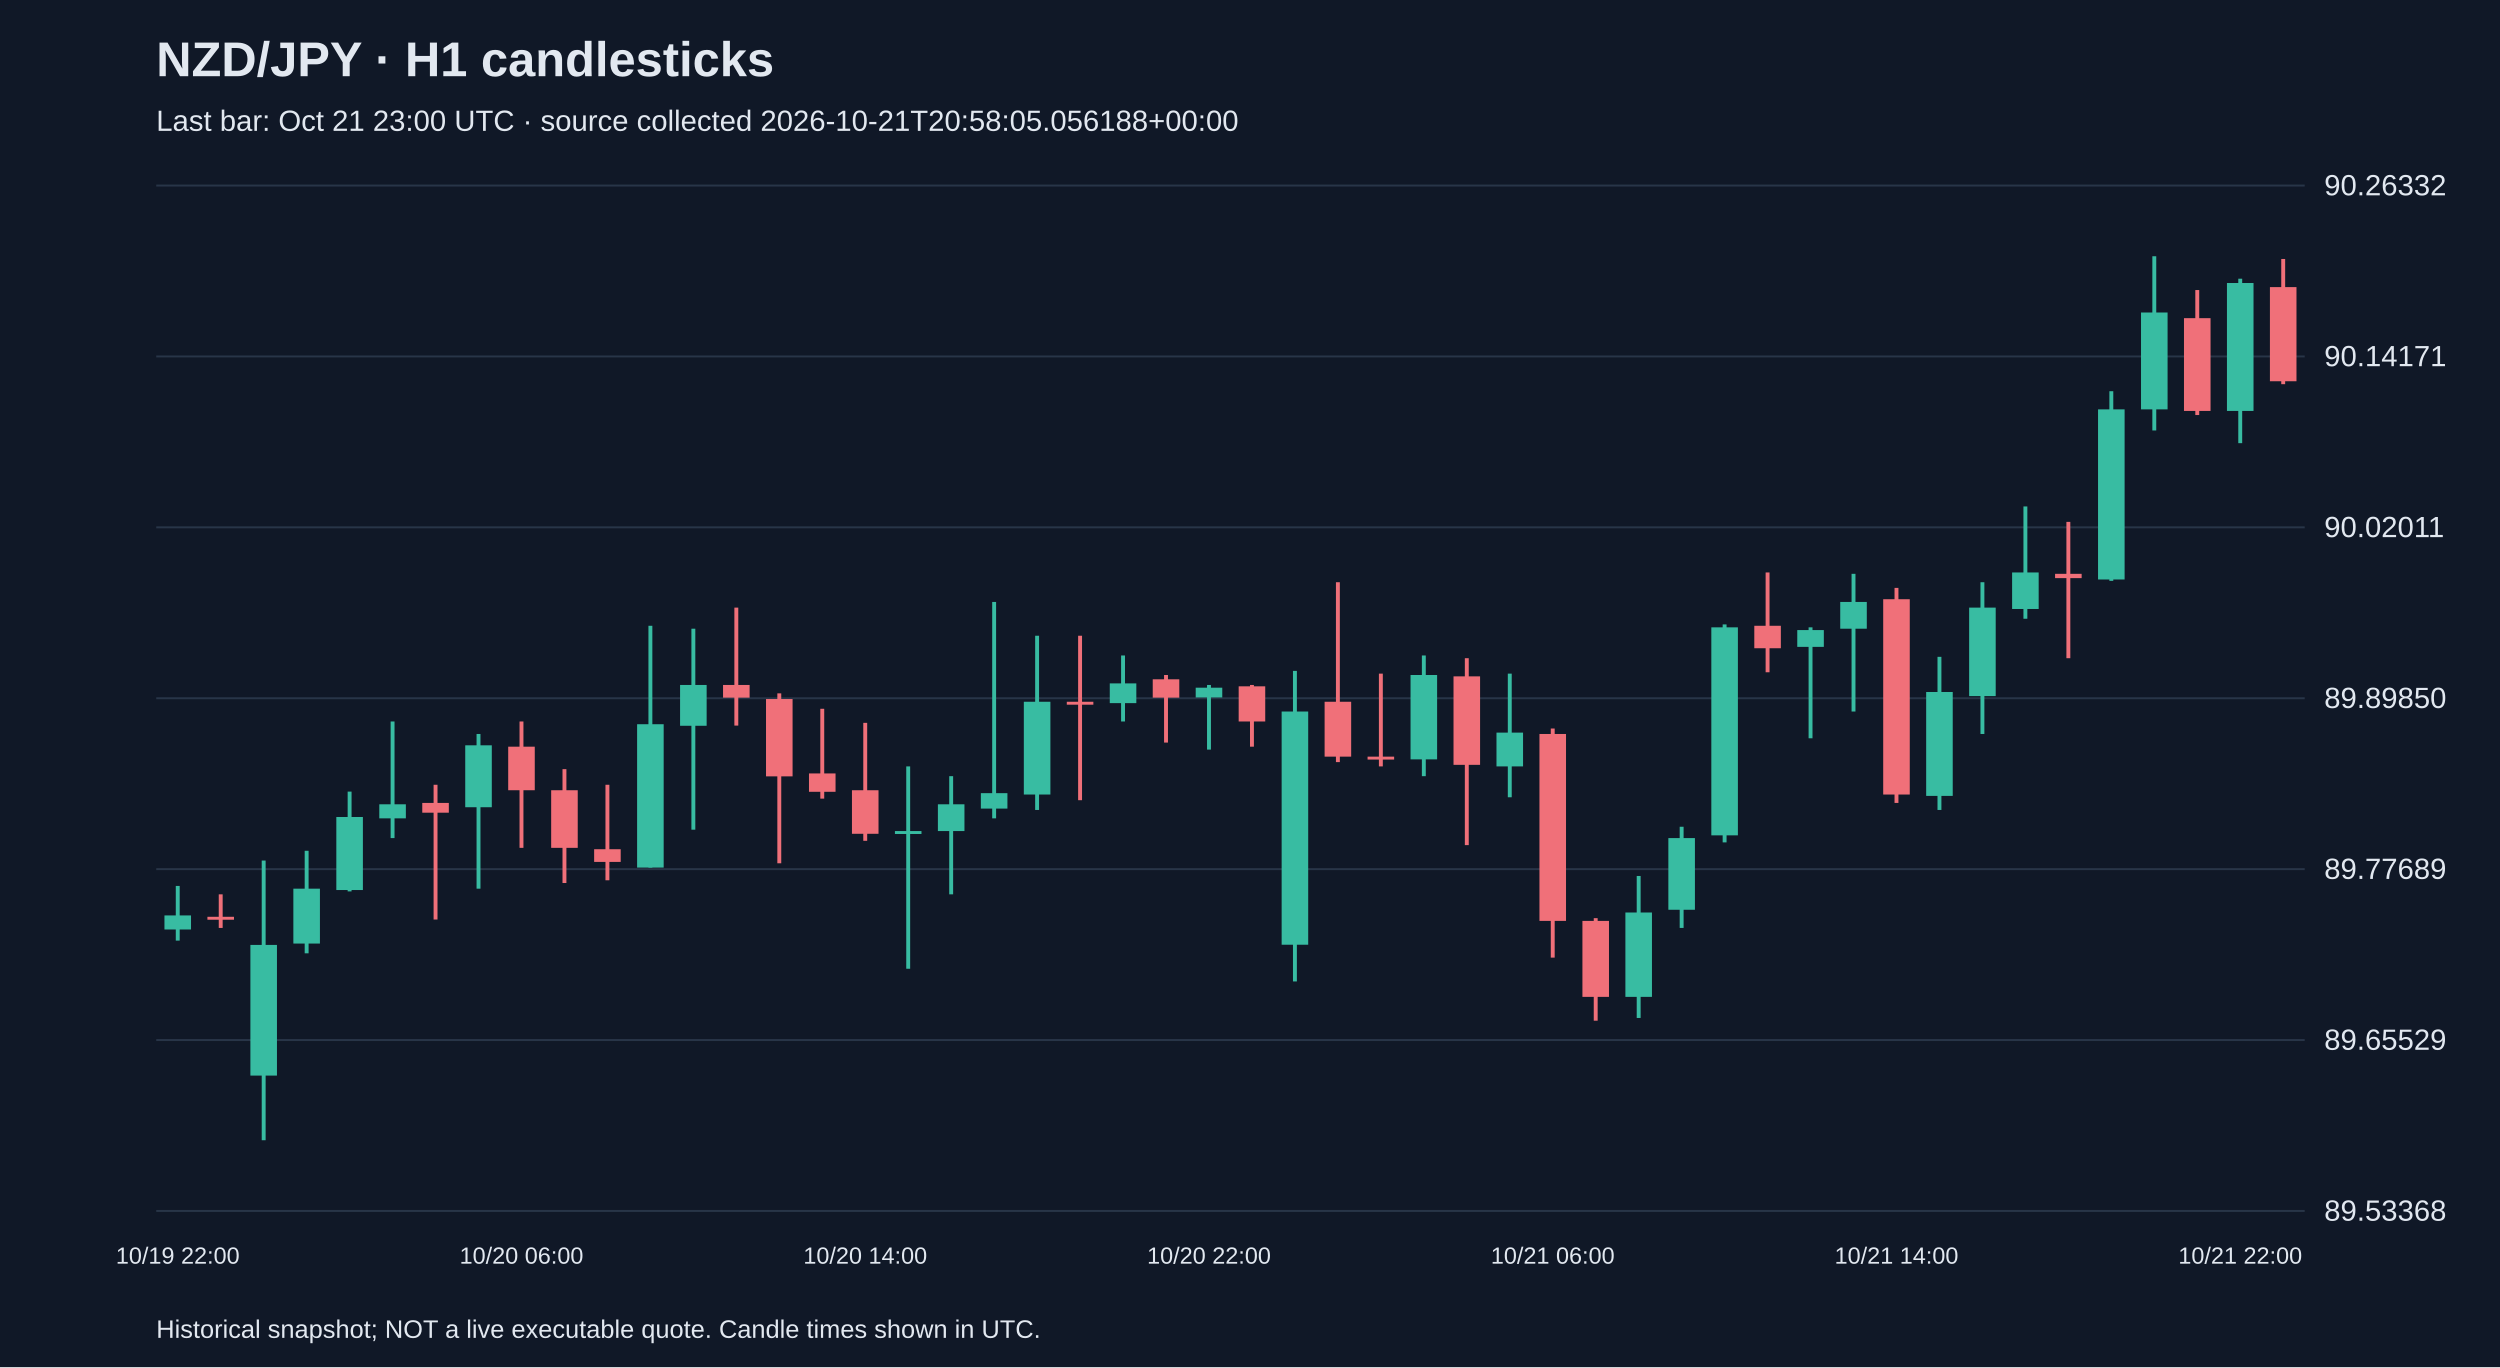
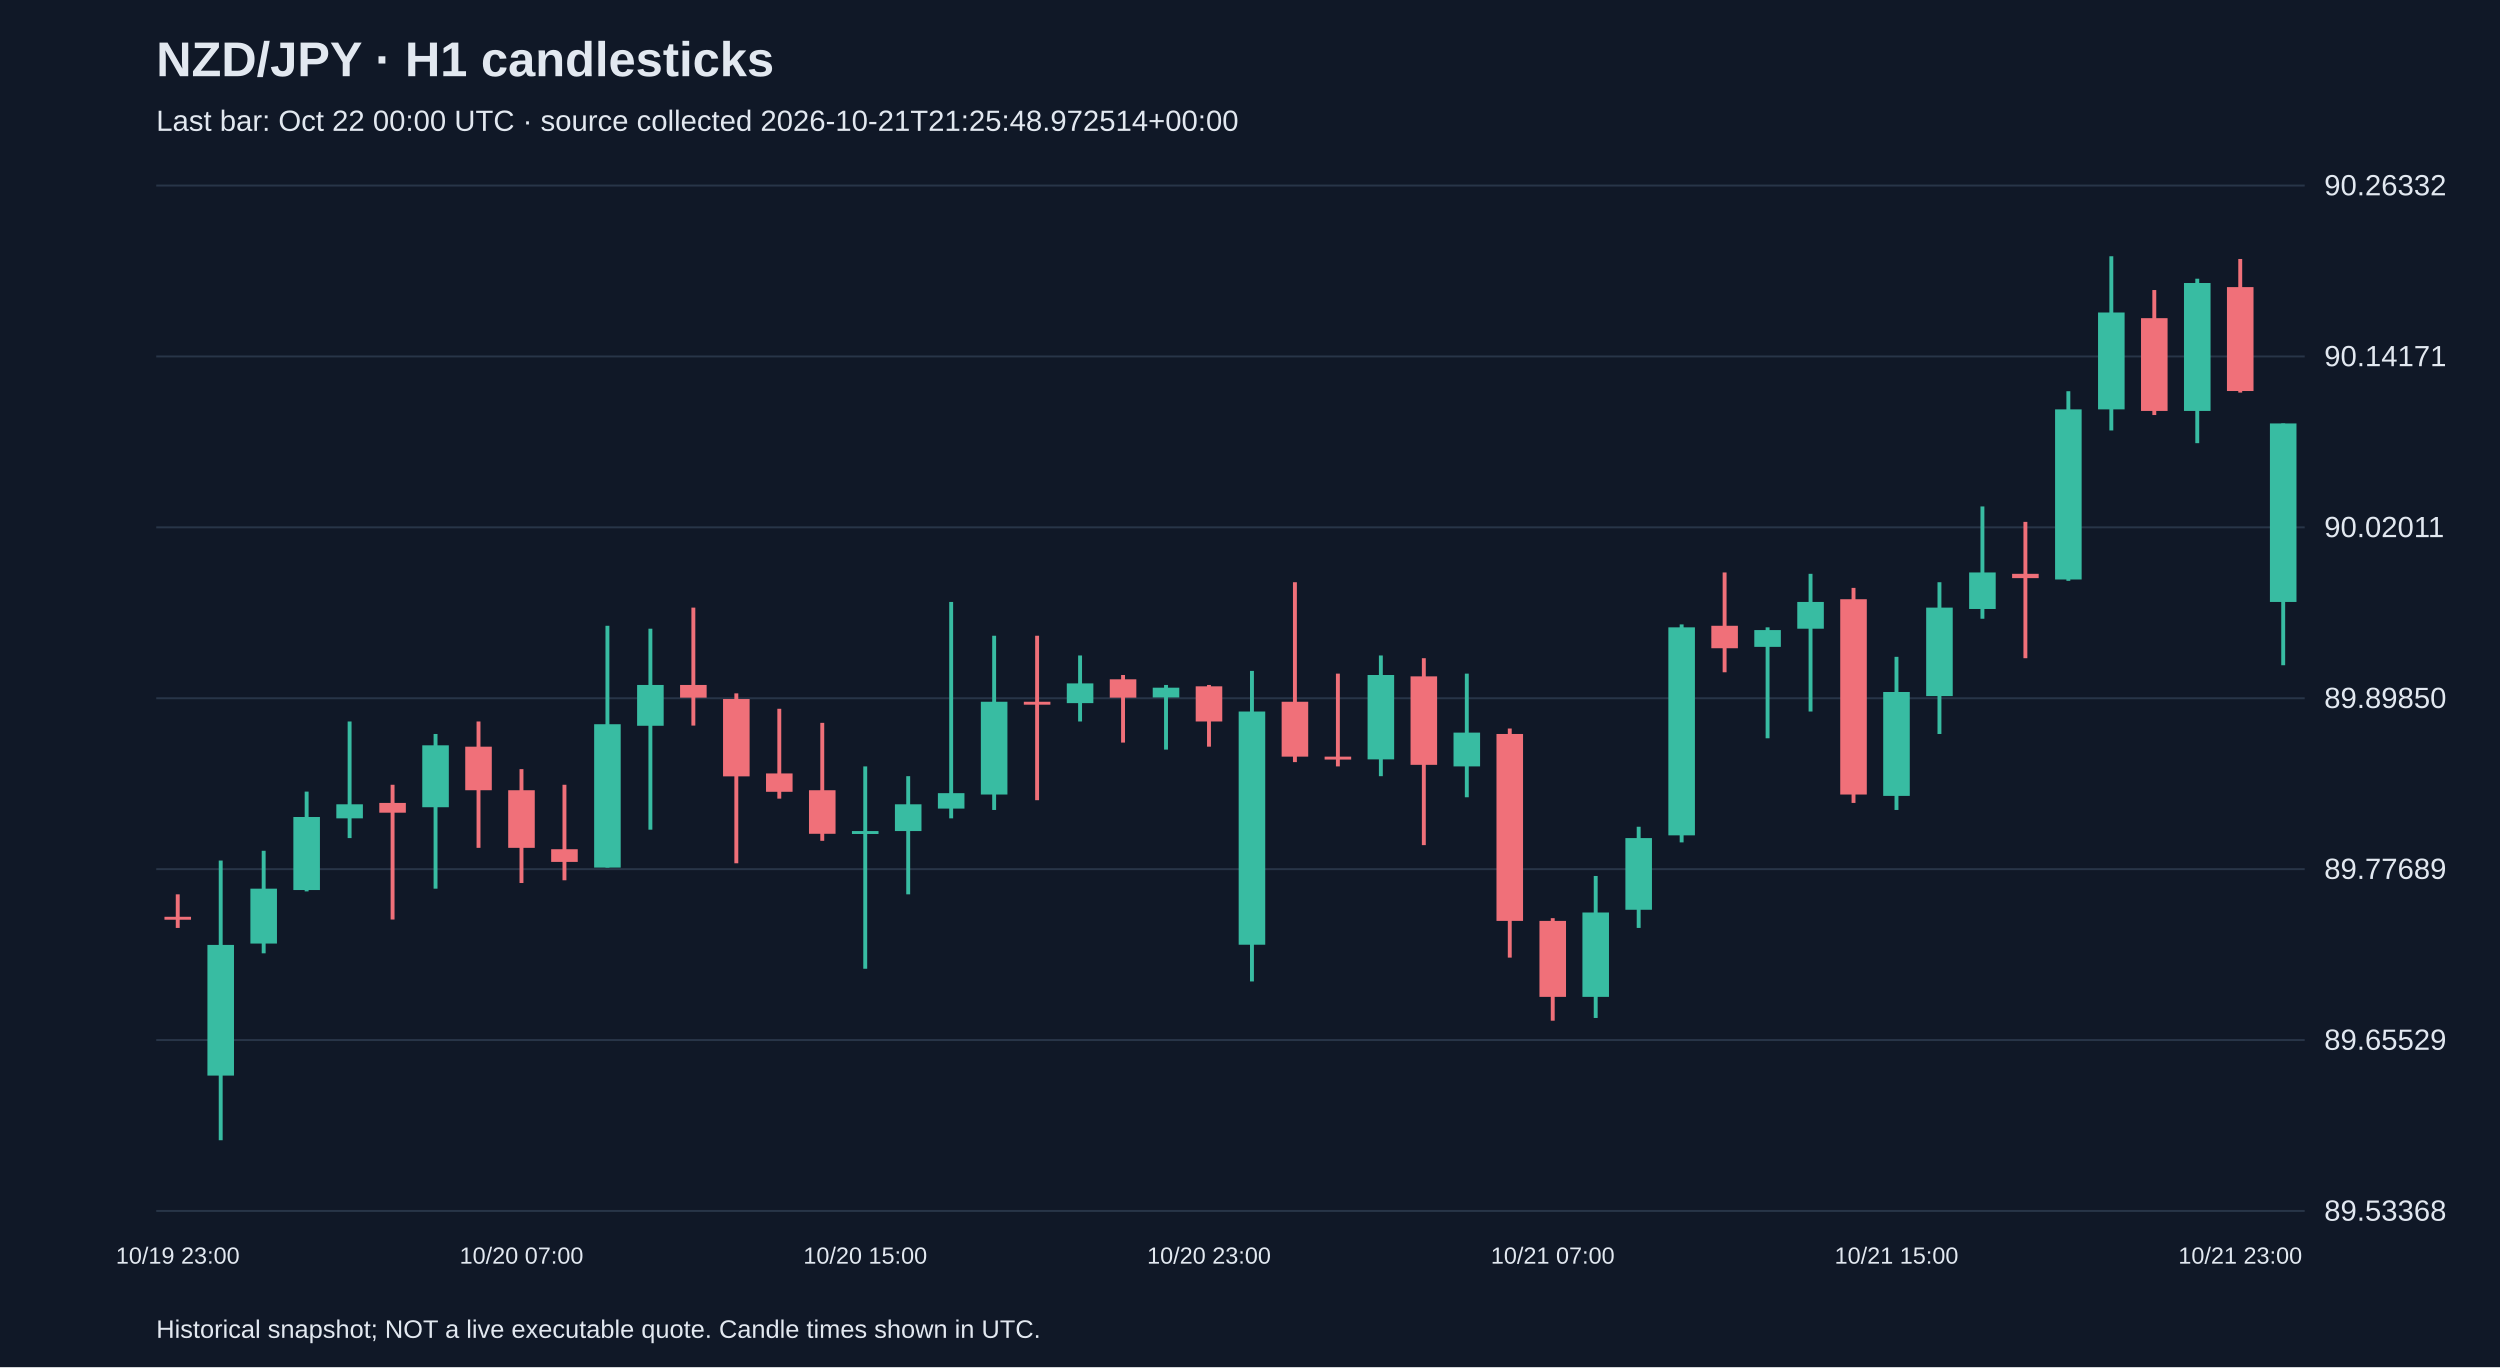
<svg xmlns="http://www.w3.org/2000/svg" viewBox="0 0 1280 700">
  <rect width="100%" height="100%" fill="#101827" />
  <style>text{font-family:Arial,sans-serif;fill:#e2e8f0}</style>
  <text x="80" y="39" font-size="25" font-weight="bold">NZD/JPY · H1 candlesticks</text>
-   <text x="80" y="67" font-size="15" fill="#a6b1c5">Last bar: Oct 21 23:00 UTC · source collected 2026-10-21T20:58:05.056188+00:00</text>
+   <text x="80" y="67" font-size="15" fill="#a6b1c5">Last bar: Oct 22 00:00 UTC · source collected 2026-10-21T21:25:48.972514+00:00</text>
  <line x1="80" y1="620.0" x2="1180" y2="620.0" stroke="#283548" />
  <text x="1190" y="625.0" font-size="15">89.53368</text>
  <line x1="80" y1="532.5" x2="1180" y2="532.5" stroke="#283548" />
  <text x="1190" y="537.5" font-size="15">89.65529</text>
  <line x1="80" y1="445.0" x2="1180" y2="445.0" stroke="#283548" />
  <text x="1190" y="450.0" font-size="15">89.77689</text>
  <line x1="80" y1="357.5" x2="1180" y2="357.5" stroke="#283548" />
  <text x="1190" y="362.5" font-size="15">89.89850</text>
  <line x1="80" y1="270.0" x2="1180" y2="270.0" stroke="#283548" />
  <text x="1190" y="275.0" font-size="15">90.02011</text>
  <line x1="80" y1="182.5" x2="1180" y2="182.5" stroke="#283548" />
  <text x="1190" y="187.5" font-size="15">90.14171</text>
  <line x1="80" y1="95.0" x2="1180" y2="95.0" stroke="#283548" />
  <text x="1190" y="100.0" font-size="15">90.26332</text>
-   <line x1="91.0" y1="453.6" x2="91.0" y2="481.6" stroke="#38bca2" stroke-width="2" />
-   <rect x="84.2" y="468.7" width="13.6" height="7.2" fill="#38bca2" />
-   <text x="91.0" y="647" text-anchor="middle" font-size="12">10/19 22:00</text>
-   <line x1="113.0" y1="457.9" x2="113.0" y2="475.1" stroke="#f07079" stroke-width="2" />
-   <rect x="106.2" y="469.4" width="13.6" height="1.5" fill="#f07079" />
-   <line x1="135.0" y1="440.6" x2="135.0" y2="583.8" stroke="#38bca2" stroke-width="2" />
-   <rect x="128.2" y="483.8" width="13.6" height="66.9" fill="#38bca2" />
-   <line x1="157.0" y1="435.6" x2="157.0" y2="488.1" stroke="#38bca2" stroke-width="2" />
-   <rect x="150.2" y="455.0" width="13.6" height="28.1" fill="#38bca2" />
-   <line x1="179.0" y1="405.3" x2="179.0" y2="456.4" stroke="#38bca2" stroke-width="2" />
-   <rect x="172.2" y="418.3" width="13.6" height="37.4" fill="#38bca2" />
-   <line x1="201.0" y1="369.4" x2="201.0" y2="429.1" stroke="#38bca2" stroke-width="2" />
-   <rect x="194.2" y="411.8" width="13.6" height="7.2" fill="#38bca2" />
-   <line x1="223.0" y1="401.8" x2="223.0" y2="470.8" stroke="#f07079" stroke-width="2" />
-   <rect x="216.2" y="411.1" width="13.6" height="5.0" fill="#f07079" />
-   <line x1="245.0" y1="375.8" x2="245.0" y2="455.0" stroke="#38bca2" stroke-width="2" />
-   <rect x="238.2" y="381.6" width="13.6" height="31.7" fill="#38bca2" />
-   <line x1="267.0" y1="369.4" x2="267.0" y2="434.1" stroke="#f07079" stroke-width="2" />
-   <rect x="260.2" y="382.3" width="13.6" height="22.3" fill="#f07079" />
-   <text x="267.0" y="647" text-anchor="middle" font-size="12">10/20 06:00</text>
-   <line x1="289.0" y1="393.8" x2="289.0" y2="452.1" stroke="#f07079" stroke-width="2" />
-   <rect x="282.2" y="404.6" width="13.6" height="29.5" fill="#f07079" />
-   <line x1="311.0" y1="401.8" x2="311.0" y2="450.7" stroke="#f07079" stroke-width="2" />
-   <rect x="304.2" y="434.8" width="13.6" height="6.5" fill="#f07079" />
-   <line x1="333.0" y1="320.4" x2="333.0" y2="444.2" stroke="#38bca2" stroke-width="2" />
-   <rect x="326.2" y="370.8" width="13.6" height="73.4" fill="#38bca2" />
-   <line x1="355.0" y1="321.9" x2="355.0" y2="424.8" stroke="#38bca2" stroke-width="2" />
-   <rect x="348.2" y="350.7" width="13.6" height="20.9" fill="#38bca2" />
-   <line x1="377.0" y1="311.1" x2="377.0" y2="371.5" stroke="#f07079" stroke-width="2" />
-   <rect x="370.2" y="350.7" width="13.6" height="6.5" fill="#f07079" />
-   <line x1="399.0" y1="355.0" x2="399.0" y2="442.0" stroke="#f07079" stroke-width="2" />
-   <rect x="392.2" y="357.9" width="13.6" height="39.6" fill="#f07079" />
-   <line x1="421.0" y1="362.9" x2="421.0" y2="408.9" stroke="#f07079" stroke-width="2" />
-   <rect x="414.2" y="396.0" width="13.6" height="9.4" fill="#f07079" />
-   <line x1="443.0" y1="370.1" x2="443.0" y2="430.5" stroke="#f07079" stroke-width="2" />
-   <rect x="436.2" y="404.6" width="13.6" height="22.3" fill="#f07079" />
-   <text x="443.0" y="647" text-anchor="middle" font-size="12">10/20 14:00</text>
-   <line x1="465.0" y1="392.4" x2="465.0" y2="496.0" stroke="#38bca2" stroke-width="2" />
-   <rect x="458.2" y="425.5" width="13.6" height="1.5" fill="#38bca2" />
-   <line x1="487.0" y1="397.4" x2="487.0" y2="457.9" stroke="#38bca2" stroke-width="2" />
-   <rect x="480.2" y="411.8" width="13.6" height="13.7" fill="#38bca2" />
-   <line x1="509.0" y1="308.2" x2="509.0" y2="419.0" stroke="#38bca2" stroke-width="2" />
-   <rect x="502.2" y="406.1" width="13.6" height="7.9" fill="#38bca2" />
-   <line x1="531.0" y1="325.5" x2="531.0" y2="414.7" stroke="#38bca2" stroke-width="2" />
-   <rect x="524.2" y="359.3" width="13.6" height="47.5" fill="#38bca2" />
-   <line x1="553.0" y1="325.5" x2="553.0" y2="409.7" stroke="#f07079" stroke-width="2" />
-   <rect x="546.2" y="359.3" width="13.6" height="1.5" fill="#f07079" />
-   <line x1="575.0" y1="335.6" x2="575.0" y2="369.4" stroke="#38bca2" stroke-width="2" />
-   <rect x="568.2" y="349.9" width="13.6" height="10.1" fill="#38bca2" />
-   <line x1="597.0" y1="345.6" x2="597.0" y2="380.2" stroke="#f07079" stroke-width="2" />
-   <rect x="590.2" y="347.8" width="13.6" height="9.4" fill="#f07079" />
-   <line x1="619.0" y1="350.7" x2="619.0" y2="383.8" stroke="#38bca2" stroke-width="2" />
-   <rect x="612.2" y="352.1" width="13.6" height="5.0" fill="#38bca2" />
-   <text x="619.0" y="647" text-anchor="middle" font-size="12">10/20 22:00</text>
-   <line x1="641.0" y1="350.7" x2="641.0" y2="382.3" stroke="#f07079" stroke-width="2" />
-   <rect x="634.2" y="351.4" width="13.6" height="18.0" fill="#f07079" />
-   <line x1="663.0" y1="343.5" x2="663.0" y2="502.5" stroke="#38bca2" stroke-width="2" />
-   <rect x="656.2" y="364.3" width="13.6" height="119.4" fill="#38bca2" />
-   <line x1="685.0" y1="298.1" x2="685.0" y2="390.2" stroke="#f07079" stroke-width="2" />
-   <rect x="678.2" y="359.3" width="13.6" height="28.1" fill="#f07079" />
-   <line x1="707.0" y1="344.9" x2="707.0" y2="392.4" stroke="#f07079" stroke-width="2" />
-   <rect x="700.2" y="387.4" width="13.6" height="1.5" fill="#f07079" />
-   <line x1="729.0" y1="335.6" x2="729.0" y2="397.4" stroke="#38bca2" stroke-width="2" />
-   <rect x="722.2" y="345.6" width="13.6" height="43.2" fill="#38bca2" />
-   <line x1="751.0" y1="337.0" x2="751.0" y2="432.7" stroke="#f07079" stroke-width="2" />
-   <rect x="744.2" y="346.3" width="13.6" height="45.3" fill="#f07079" />
-   <line x1="773.0" y1="344.9" x2="773.0" y2="408.2" stroke="#38bca2" stroke-width="2" />
-   <rect x="766.2" y="375.1" width="13.6" height="17.3" fill="#38bca2" />
-   <line x1="795.0" y1="373.0" x2="795.0" y2="490.3" stroke="#f07079" stroke-width="2" />
-   <rect x="788.2" y="375.8" width="13.6" height="95.7" fill="#f07079" />
-   <text x="795.0" y="647" text-anchor="middle" font-size="12">10/21 06:00</text>
-   <line x1="817.0" y1="470.1" x2="817.0" y2="522.6" stroke="#f07079" stroke-width="2" />
-   <rect x="810.2" y="471.5" width="13.6" height="38.9" fill="#f07079" />
-   <line x1="839.0" y1="448.5" x2="839.0" y2="521.2" stroke="#38bca2" stroke-width="2" />
-   <rect x="832.2" y="467.2" width="13.6" height="43.2" fill="#38bca2" />
-   <line x1="861.0" y1="423.3" x2="861.0" y2="475.1" stroke="#38bca2" stroke-width="2" />
-   <rect x="854.2" y="429.1" width="13.6" height="36.7" fill="#38bca2" />
-   <line x1="883.0" y1="319.7" x2="883.0" y2="431.3" stroke="#38bca2" stroke-width="2" />
-   <rect x="876.2" y="321.2" width="13.6" height="106.5" fill="#38bca2" />
-   <line x1="905.0" y1="293.1" x2="905.0" y2="344.2" stroke="#f07079" stroke-width="2" />
-   <rect x="898.2" y="320.4" width="13.6" height="11.5" fill="#f07079" />
-   <line x1="927.0" y1="321.2" x2="927.0" y2="378.0" stroke="#38bca2" stroke-width="2" />
-   <rect x="920.2" y="322.6" width="13.6" height="8.6" fill="#38bca2" />
-   <line x1="949.0" y1="293.8" x2="949.0" y2="364.3" stroke="#38bca2" stroke-width="2" />
-   <rect x="942.2" y="308.2" width="13.6" height="13.7" fill="#38bca2" />
-   <line x1="971.0" y1="301.0" x2="971.0" y2="411.1" stroke="#f07079" stroke-width="2" />
-   <rect x="964.2" y="306.8" width="13.6" height="100.0" fill="#f07079" />
-   <text x="971.0" y="647" text-anchor="middle" font-size="12">10/21 14:00</text>
-   <line x1="993.0" y1="336.3" x2="993.0" y2="414.7" stroke="#38bca2" stroke-width="2" />
-   <rect x="986.2" y="354.3" width="13.6" height="53.2" fill="#38bca2" />
-   <line x1="1015.0" y1="298.1" x2="1015.0" y2="375.8" stroke="#38bca2" stroke-width="2" />
-   <rect x="1008.2" y="311.1" width="13.6" height="45.3" fill="#38bca2" />
-   <line x1="1037.0" y1="259.3" x2="1037.0" y2="316.8" stroke="#38bca2" stroke-width="2" />
-   <rect x="1030.2" y="293.1" width="13.6" height="18.7" fill="#38bca2" />
-   <line x1="1059.0" y1="267.2" x2="1059.0" y2="337.0" stroke="#f07079" stroke-width="2" />
-   <rect x="1052.2" y="293.8" width="13.6" height="2.2" fill="#f07079" />
-   <line x1="1081.0" y1="200.3" x2="1081.0" y2="297.4" stroke="#38bca2" stroke-width="2" />
-   <rect x="1074.2" y="209.6" width="13.6" height="87.1" fill="#38bca2" />
-   <line x1="1103.0" y1="131.2" x2="1103.0" y2="220.4" stroke="#38bca2" stroke-width="2" />
-   <rect x="1096.2" y="160.0" width="13.6" height="49.6" fill="#38bca2" />
-   <line x1="1125.0" y1="148.5" x2="1125.0" y2="212.5" stroke="#f07079" stroke-width="2" />
-   <rect x="1118.2" y="162.9" width="13.6" height="47.5" fill="#f07079" />
-   <line x1="1147.0" y1="142.7" x2="1147.0" y2="226.9" stroke="#38bca2" stroke-width="2" />
-   <rect x="1140.2" y="144.9" width="13.6" height="65.5" fill="#38bca2" />
-   <text x="1147.0" y="647" text-anchor="middle" font-size="12">10/21 22:00</text>
-   <line x1="1169.0" y1="132.6" x2="1169.0" y2="196.7" stroke="#f07079" stroke-width="2" />
-   <rect x="1162.2" y="147.0" width="13.6" height="48.2" fill="#f07079" />
+   <line x1="91.0" y1="457.9" x2="91.0" y2="475.1" stroke="#f07079" stroke-width="2" />
+   <rect x="84.2" y="469.4" width="13.6" height="1.5" fill="#f07079" />
+   <text x="91.0" y="647" text-anchor="middle" font-size="12">10/19 23:00</text>
+   <line x1="113.0" y1="440.6" x2="113.0" y2="583.8" stroke="#38bca2" stroke-width="2" />
+   <rect x="106.2" y="483.8" width="13.6" height="66.9" fill="#38bca2" />
+   <line x1="135.0" y1="435.6" x2="135.0" y2="488.1" stroke="#38bca2" stroke-width="2" />
+   <rect x="128.2" y="455.0" width="13.6" height="28.1" fill="#38bca2" />
+   <line x1="157.0" y1="405.3" x2="157.0" y2="456.4" stroke="#38bca2" stroke-width="2" />
+   <rect x="150.2" y="418.3" width="13.6" height="37.4" fill="#38bca2" />
+   <line x1="179.0" y1="369.4" x2="179.0" y2="429.1" stroke="#38bca2" stroke-width="2" />
+   <rect x="172.2" y="411.8" width="13.6" height="7.2" fill="#38bca2" />
+   <line x1="201.0" y1="401.8" x2="201.0" y2="470.8" stroke="#f07079" stroke-width="2" />
+   <rect x="194.2" y="411.1" width="13.6" height="5.0" fill="#f07079" />
+   <line x1="223.0" y1="375.8" x2="223.0" y2="455.0" stroke="#38bca2" stroke-width="2" />
+   <rect x="216.2" y="381.6" width="13.6" height="31.7" fill="#38bca2" />
+   <line x1="245.0" y1="369.4" x2="245.0" y2="434.1" stroke="#f07079" stroke-width="2" />
+   <rect x="238.2" y="382.3" width="13.6" height="22.3" fill="#f07079" />
+   <line x1="267.0" y1="393.8" x2="267.0" y2="452.1" stroke="#f07079" stroke-width="2" />
+   <rect x="260.2" y="404.6" width="13.6" height="29.5" fill="#f07079" />
+   <text x="267.0" y="647" text-anchor="middle" font-size="12">10/20 07:00</text>
+   <line x1="289.0" y1="401.8" x2="289.0" y2="450.7" stroke="#f07079" stroke-width="2" />
+   <rect x="282.2" y="434.8" width="13.6" height="6.5" fill="#f07079" />
+   <line x1="311.0" y1="320.4" x2="311.0" y2="444.2" stroke="#38bca2" stroke-width="2" />
+   <rect x="304.2" y="370.8" width="13.6" height="73.4" fill="#38bca2" />
+   <line x1="333.0" y1="321.9" x2="333.0" y2="424.8" stroke="#38bca2" stroke-width="2" />
+   <rect x="326.2" y="350.7" width="13.6" height="20.9" fill="#38bca2" />
+   <line x1="355.0" y1="311.1" x2="355.0" y2="371.5" stroke="#f07079" stroke-width="2" />
+   <rect x="348.2" y="350.7" width="13.6" height="6.5" fill="#f07079" />
+   <line x1="377.0" y1="355.0" x2="377.0" y2="442.0" stroke="#f07079" stroke-width="2" />
+   <rect x="370.2" y="357.9" width="13.6" height="39.6" fill="#f07079" />
+   <line x1="399.0" y1="362.9" x2="399.0" y2="408.9" stroke="#f07079" stroke-width="2" />
+   <rect x="392.2" y="396.0" width="13.6" height="9.4" fill="#f07079" />
+   <line x1="421.0" y1="370.1" x2="421.0" y2="430.5" stroke="#f07079" stroke-width="2" />
+   <rect x="414.2" y="404.6" width="13.6" height="22.3" fill="#f07079" />
+   <line x1="443.0" y1="392.4" x2="443.0" y2="496.0" stroke="#38bca2" stroke-width="2" />
+   <rect x="436.2" y="425.5" width="13.6" height="1.5" fill="#38bca2" />
+   <text x="443.0" y="647" text-anchor="middle" font-size="12">10/20 15:00</text>
+   <line x1="465.0" y1="397.4" x2="465.0" y2="457.9" stroke="#38bca2" stroke-width="2" />
+   <rect x="458.2" y="411.8" width="13.6" height="13.7" fill="#38bca2" />
+   <line x1="487.0" y1="308.2" x2="487.0" y2="419.0" stroke="#38bca2" stroke-width="2" />
+   <rect x="480.2" y="406.1" width="13.6" height="7.9" fill="#38bca2" />
+   <line x1="509.0" y1="325.5" x2="509.0" y2="414.7" stroke="#38bca2" stroke-width="2" />
+   <rect x="502.2" y="359.3" width="13.6" height="47.5" fill="#38bca2" />
+   <line x1="531.0" y1="325.5" x2="531.0" y2="409.7" stroke="#f07079" stroke-width="2" />
+   <rect x="524.2" y="359.3" width="13.6" height="1.5" fill="#f07079" />
+   <line x1="553.0" y1="335.6" x2="553.0" y2="369.4" stroke="#38bca2" stroke-width="2" />
+   <rect x="546.2" y="349.9" width="13.6" height="10.1" fill="#38bca2" />
+   <line x1="575.0" y1="345.6" x2="575.0" y2="380.2" stroke="#f07079" stroke-width="2" />
+   <rect x="568.2" y="347.8" width="13.6" height="9.4" fill="#f07079" />
+   <line x1="597.0" y1="350.7" x2="597.0" y2="383.8" stroke="#38bca2" stroke-width="2" />
+   <rect x="590.2" y="352.1" width="13.6" height="5.0" fill="#38bca2" />
+   <line x1="619.0" y1="350.7" x2="619.0" y2="382.3" stroke="#f07079" stroke-width="2" />
+   <rect x="612.2" y="351.4" width="13.6" height="18.0" fill="#f07079" />
+   <text x="619.0" y="647" text-anchor="middle" font-size="12">10/20 23:00</text>
+   <line x1="641.0" y1="343.5" x2="641.0" y2="502.5" stroke="#38bca2" stroke-width="2" />
+   <rect x="634.2" y="364.3" width="13.6" height="119.4" fill="#38bca2" />
+   <line x1="663.0" y1="298.1" x2="663.0" y2="390.2" stroke="#f07079" stroke-width="2" />
+   <rect x="656.2" y="359.3" width="13.6" height="28.1" fill="#f07079" />
+   <line x1="685.0" y1="344.9" x2="685.0" y2="392.4" stroke="#f07079" stroke-width="2" />
+   <rect x="678.2" y="387.4" width="13.6" height="1.5" fill="#f07079" />
+   <line x1="707.0" y1="335.6" x2="707.0" y2="397.4" stroke="#38bca2" stroke-width="2" />
+   <rect x="700.2" y="345.6" width="13.6" height="43.2" fill="#38bca2" />
+   <line x1="729.0" y1="337.0" x2="729.0" y2="432.7" stroke="#f07079" stroke-width="2" />
+   <rect x="722.2" y="346.3" width="13.6" height="45.3" fill="#f07079" />
+   <line x1="751.0" y1="344.9" x2="751.0" y2="408.2" stroke="#38bca2" stroke-width="2" />
+   <rect x="744.2" y="375.1" width="13.6" height="17.3" fill="#38bca2" />
+   <line x1="773.0" y1="373.0" x2="773.0" y2="490.3" stroke="#f07079" stroke-width="2" />
+   <rect x="766.2" y="375.8" width="13.6" height="95.7" fill="#f07079" />
+   <line x1="795.0" y1="470.1" x2="795.0" y2="522.6" stroke="#f07079" stroke-width="2" />
+   <rect x="788.2" y="471.5" width="13.6" height="38.9" fill="#f07079" />
+   <text x="795.0" y="647" text-anchor="middle" font-size="12">10/21 07:00</text>
+   <line x1="817.0" y1="448.5" x2="817.0" y2="521.2" stroke="#38bca2" stroke-width="2" />
+   <rect x="810.2" y="467.2" width="13.6" height="43.2" fill="#38bca2" />
+   <line x1="839.0" y1="423.3" x2="839.0" y2="475.1" stroke="#38bca2" stroke-width="2" />
+   <rect x="832.2" y="429.1" width="13.6" height="36.7" fill="#38bca2" />
+   <line x1="861.0" y1="319.7" x2="861.0" y2="431.3" stroke="#38bca2" stroke-width="2" />
+   <rect x="854.2" y="321.2" width="13.6" height="106.5" fill="#38bca2" />
+   <line x1="883.0" y1="293.1" x2="883.0" y2="344.2" stroke="#f07079" stroke-width="2" />
+   <rect x="876.2" y="320.4" width="13.6" height="11.5" fill="#f07079" />
+   <line x1="905.0" y1="321.2" x2="905.0" y2="378.0" stroke="#38bca2" stroke-width="2" />
+   <rect x="898.2" y="322.6" width="13.6" height="8.6" fill="#38bca2" />
+   <line x1="927.0" y1="293.8" x2="927.0" y2="364.3" stroke="#38bca2" stroke-width="2" />
+   <rect x="920.2" y="308.2" width="13.6" height="13.7" fill="#38bca2" />
+   <line x1="949.0" y1="301.0" x2="949.0" y2="411.1" stroke="#f07079" stroke-width="2" />
+   <rect x="942.2" y="306.8" width="13.6" height="100.0" fill="#f07079" />
+   <line x1="971.0" y1="336.3" x2="971.0" y2="414.7" stroke="#38bca2" stroke-width="2" />
+   <rect x="964.2" y="354.3" width="13.6" height="53.2" fill="#38bca2" />
+   <text x="971.0" y="647" text-anchor="middle" font-size="12">10/21 15:00</text>
+   <line x1="993.0" y1="298.1" x2="993.0" y2="375.8" stroke="#38bca2" stroke-width="2" />
+   <rect x="986.2" y="311.1" width="13.6" height="45.3" fill="#38bca2" />
+   <line x1="1015.0" y1="259.3" x2="1015.0" y2="316.8" stroke="#38bca2" stroke-width="2" />
+   <rect x="1008.2" y="293.1" width="13.6" height="18.7" fill="#38bca2" />
+   <line x1="1037.0" y1="267.2" x2="1037.0" y2="337.0" stroke="#f07079" stroke-width="2" />
+   <rect x="1030.2" y="293.8" width="13.6" height="2.2" fill="#f07079" />
+   <line x1="1059.0" y1="200.3" x2="1059.0" y2="297.4" stroke="#38bca2" stroke-width="2" />
+   <rect x="1052.2" y="209.6" width="13.6" height="87.1" fill="#38bca2" />
+   <line x1="1081.0" y1="131.2" x2="1081.0" y2="220.4" stroke="#38bca2" stroke-width="2" />
+   <rect x="1074.2" y="160.0" width="13.6" height="49.6" fill="#38bca2" />
+   <line x1="1103.0" y1="148.5" x2="1103.0" y2="212.5" stroke="#f07079" stroke-width="2" />
+   <rect x="1096.2" y="162.9" width="13.6" height="47.5" fill="#f07079" />
+   <line x1="1125.0" y1="142.7" x2="1125.0" y2="226.9" stroke="#38bca2" stroke-width="2" />
+   <rect x="1118.2" y="144.9" width="13.6" height="65.5" fill="#38bca2" />
+   <line x1="1147.0" y1="132.6" x2="1147.0" y2="201.0" stroke="#f07079" stroke-width="2" />
+   <rect x="1140.2" y="147.0" width="13.6" height="53.2" fill="#f07079" />
+   <text x="1147.0" y="647" text-anchor="middle" font-size="12">10/21 23:00</text>
+   <line x1="1169.0" y1="216.8" x2="1169.0" y2="340.6" stroke="#38bca2" stroke-width="2" />
+   <rect x="1162.2" y="216.8" width="13.6" height="91.4" fill="#38bca2" />
  <text x="80" y="685" font-size="13">Historical snapshot; NOT a live executable quote. Candle times shown in UTC.</text>
</svg>
